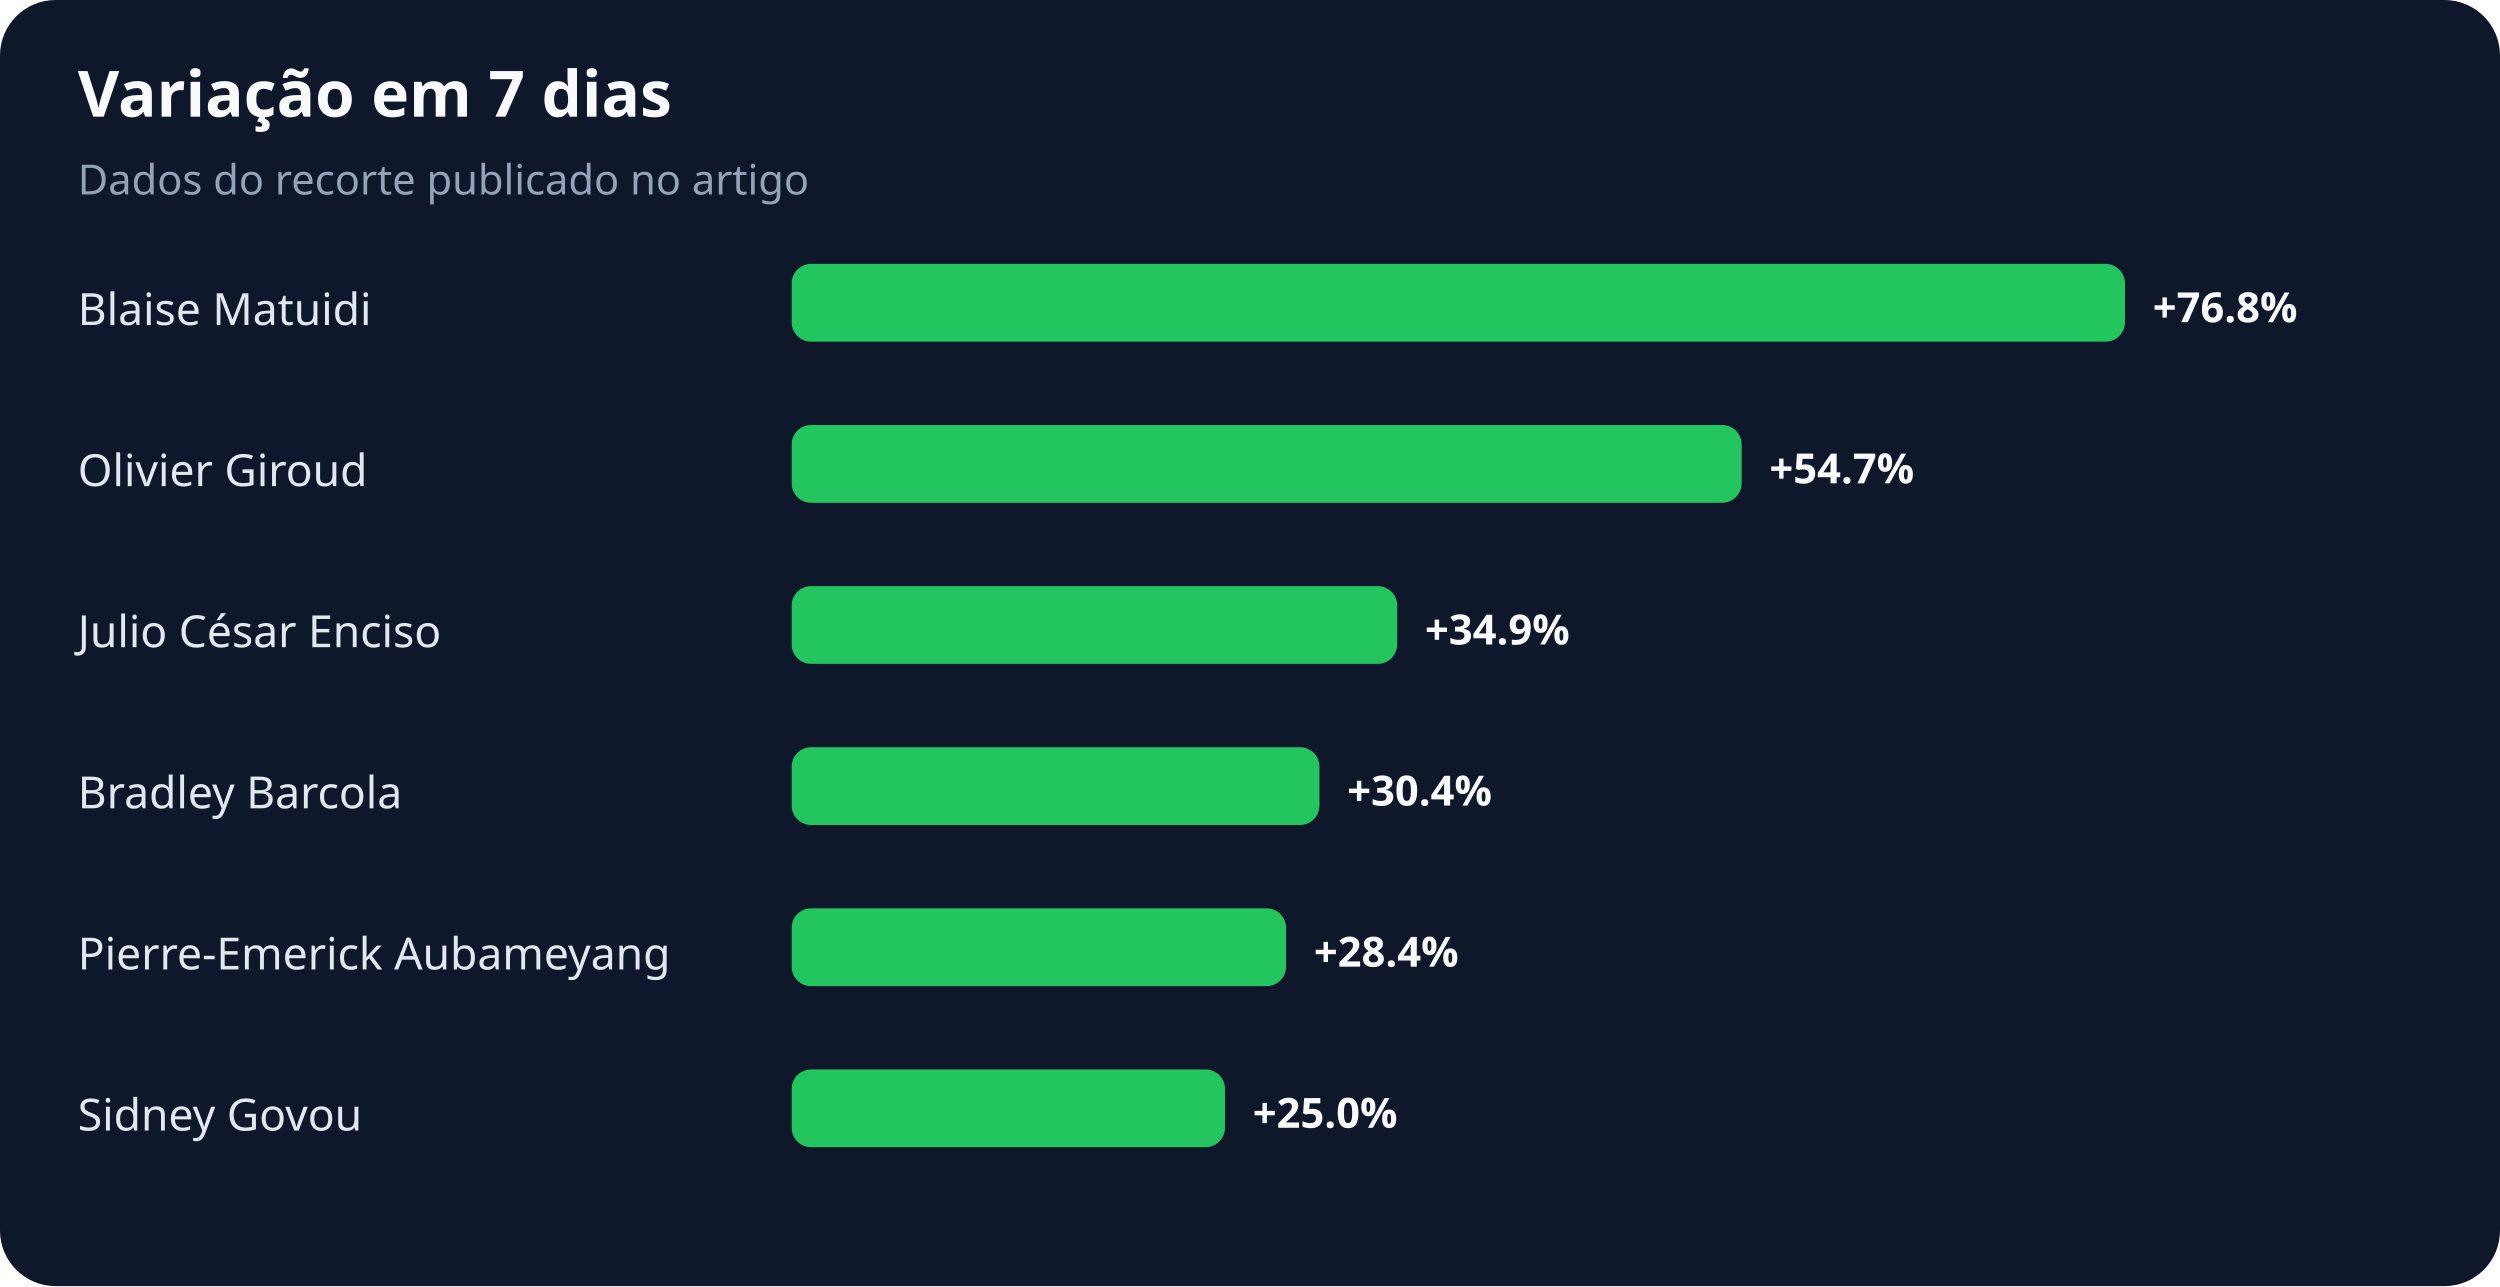
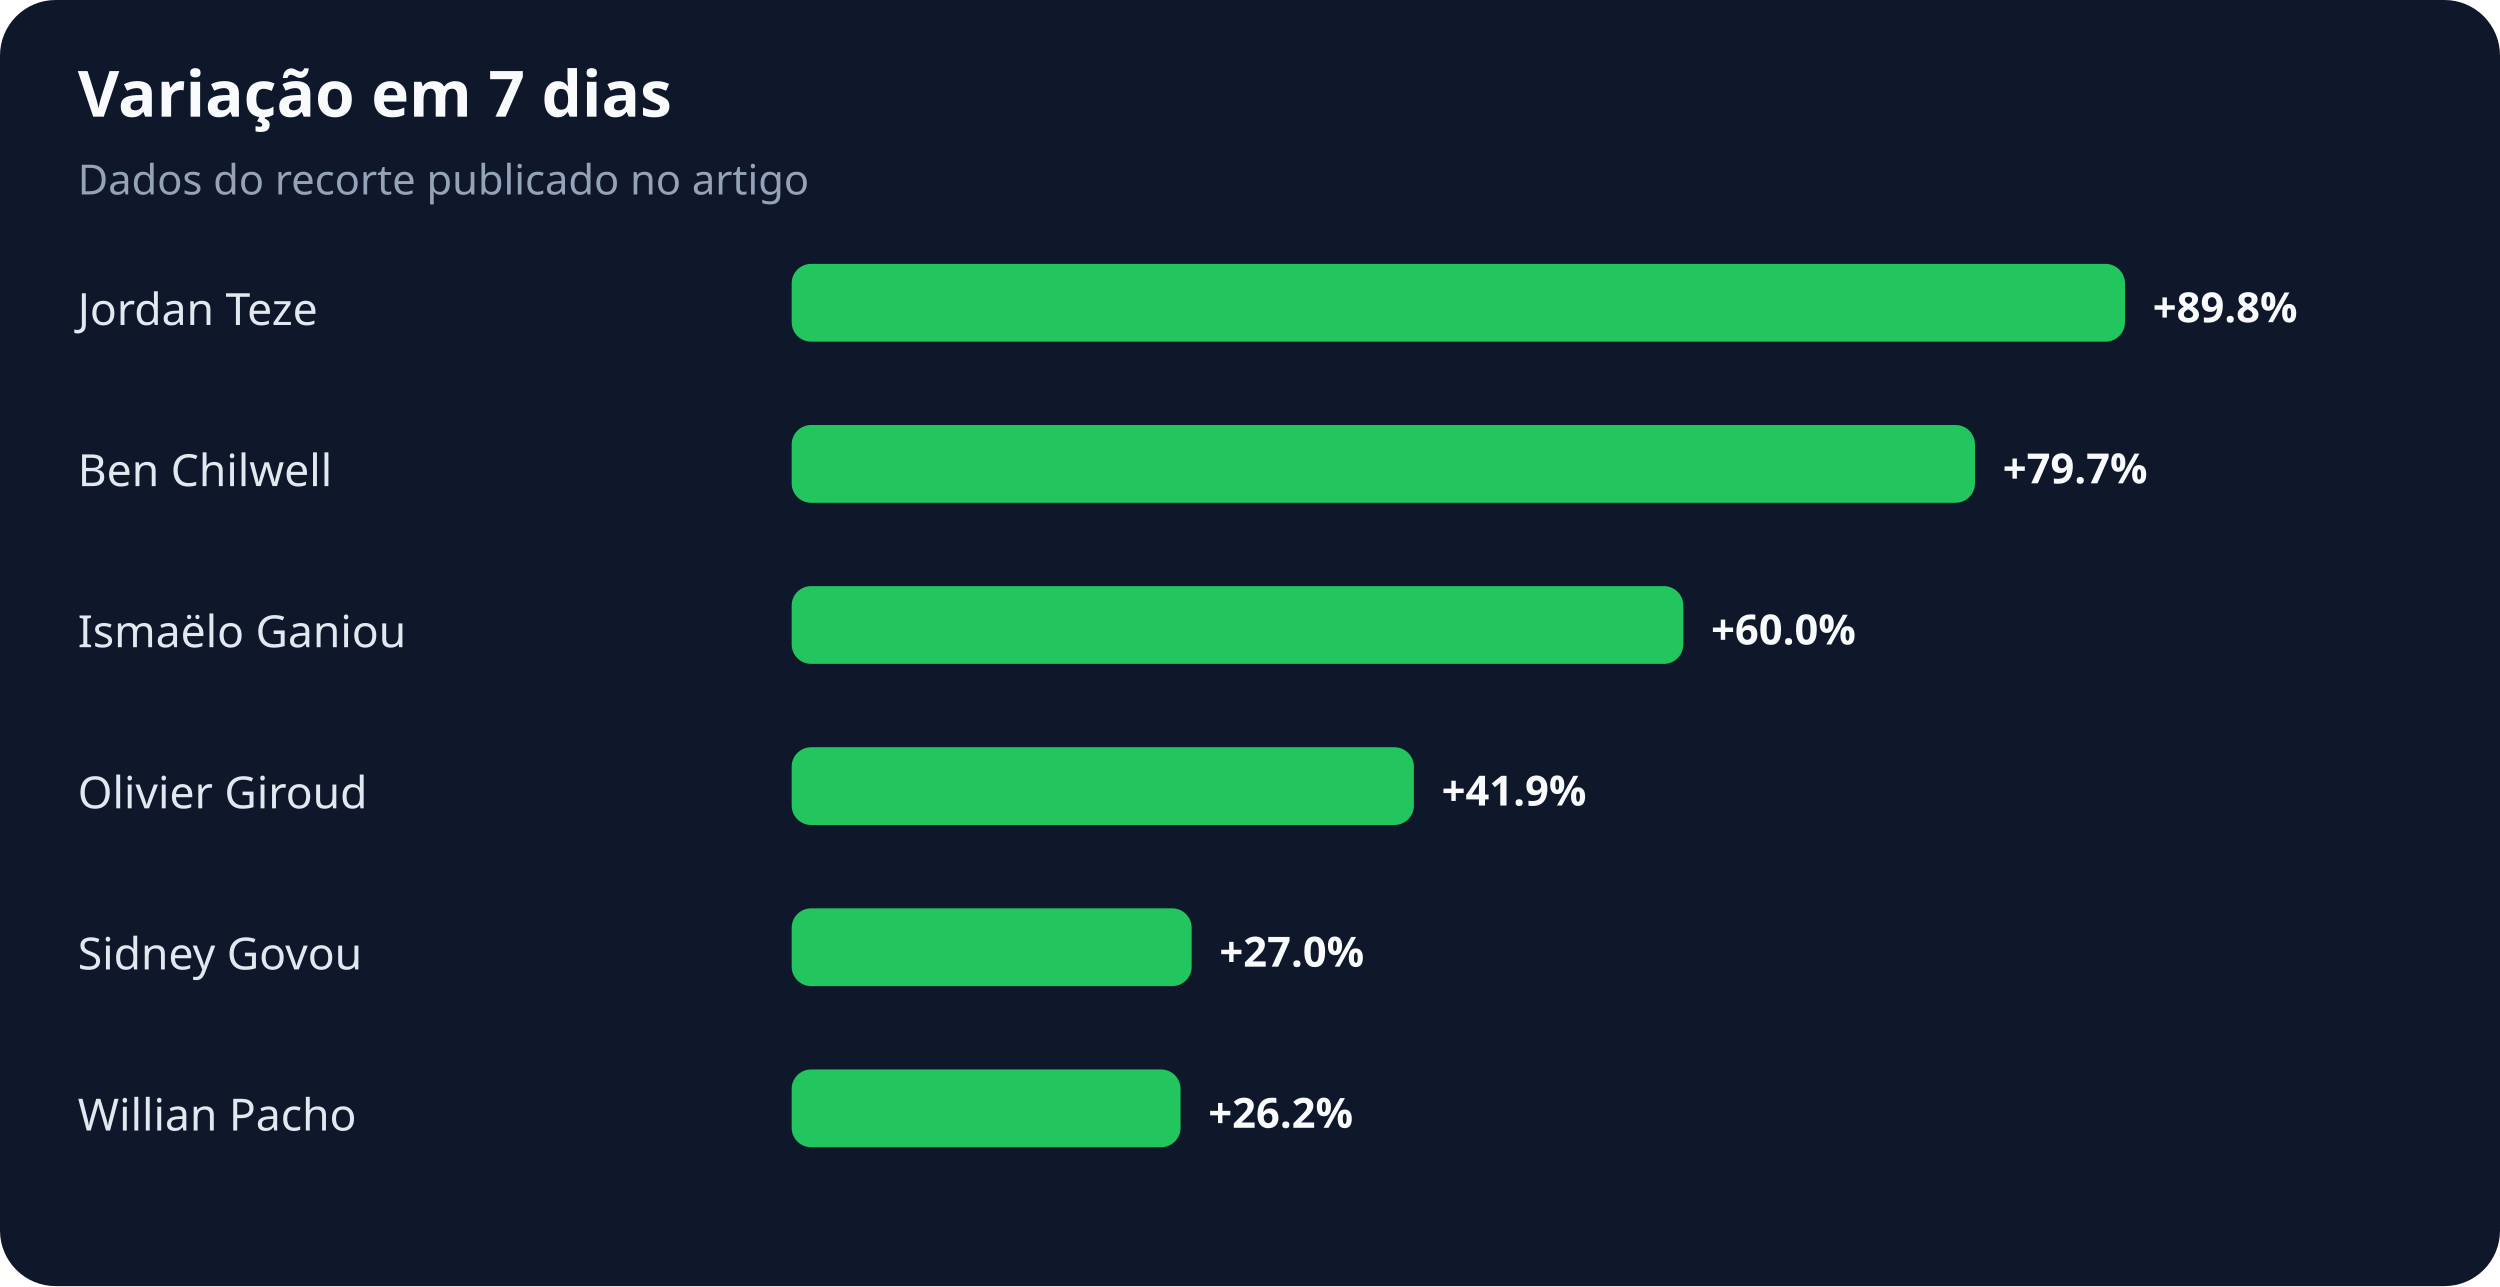
<svg xmlns="http://www.w3.org/2000/svg" width="900" height="463" viewBox="0 0 900 463" role="img" aria-labelledby="title desc">
  <rect width="100%" height="100%" rx="20" fill="#0f172a" />
  <text x="28" y="42" fill="#f8fafc" font-family="system-ui,sans-serif" font-size="23" font-weight="700">Variação em 7 dias</text>
  <text x="28" y="70" fill="#94a3b8" font-family="system-ui,sans-serif" font-size="15">Dados do recorte publicado no artigo</text>
-   <text x="28" y="117" fill="#e2e8f0" font-family="system-ui,sans-serif" font-size="16">Blaise Matuidi</text>
+   <text x="28" y="117" fill="#e2e8f0" font-family="system-ui,sans-serif" font-size="16">Jordan Teze</text>
  <rect x="285" y="95" width="480" height="28" rx="7" fill="#22c55e" />
-   <text x="775" y="116" fill="#f8fafc" font-family="system-ui,sans-serif" font-size="15" font-weight="700">+76.8%</text>
-   <text x="28" y="175" fill="#e2e8f0" font-family="system-ui,sans-serif" font-size="16">Olivier Giroud</text>
-   <rect x="285" y="153" width="342" height="28" rx="7" fill="#22c55e" />
-   <text x="637" y="174" fill="#f8fafc" font-family="system-ui,sans-serif" font-size="15" font-weight="700">+54.7%</text>
-   <text x="28" y="233" fill="#e2e8f0" font-family="system-ui,sans-serif" font-size="16">Julio César Enciso</text>
-   <rect x="285" y="211" width="218" height="28" rx="7" fill="#22c55e" />
-   <text x="513" y="232" fill="#f8fafc" font-family="system-ui,sans-serif" font-size="15" font-weight="700">+34.9%</text>
-   <text x="28" y="291" fill="#e2e8f0" font-family="system-ui,sans-serif" font-size="16">Bradley Barcola</text>
-   <rect x="285" y="269" width="190" height="28" rx="7" fill="#22c55e" />
-   <text x="485" y="290" fill="#f8fafc" font-family="system-ui,sans-serif" font-size="15" font-weight="700">+30.4%</text>
-   <text x="28" y="349" fill="#e2e8f0" font-family="system-ui,sans-serif" font-size="16">Pierre-Emerick Aubameyang</text>
-   <rect x="285" y="327" width="178" height="28" rx="7" fill="#22c55e" />
-   <text x="473" y="348" fill="#f8fafc" font-family="system-ui,sans-serif" font-size="15" font-weight="700">+28.4%</text>
-   <text x="28" y="407" fill="#e2e8f0" font-family="system-ui,sans-serif" font-size="16">Sidney Govou</text>
-   <rect x="285" y="385" width="156" height="28" rx="7" fill="#22c55e" />
-   <text x="451" y="406" fill="#f8fafc" font-family="system-ui,sans-serif" font-size="15" font-weight="700">+25.0%</text>
+   <text x="775" y="116" fill="#f8fafc" font-family="system-ui,sans-serif" font-size="15" font-weight="700">+89.8%</text>
+   <text x="28" y="175" fill="#e2e8f0" font-family="system-ui,sans-serif" font-size="16">Ben Chilwell</text>
+   <rect x="285" y="153" width="426" height="28" rx="7" fill="#22c55e" />
+   <text x="721" y="174" fill="#f8fafc" font-family="system-ui,sans-serif" font-size="15" font-weight="700">+79.7%</text>
+   <text x="28" y="233" fill="#e2e8f0" font-family="system-ui,sans-serif" font-size="16">Ismaëlo Ganiou</text>
+   <rect x="285" y="211" width="321" height="28" rx="7" fill="#22c55e" />
+   <text x="616" y="232" fill="#f8fafc" font-family="system-ui,sans-serif" font-size="15" font-weight="700">+60.0%</text>
+   <text x="28" y="291" fill="#e2e8f0" font-family="system-ui,sans-serif" font-size="16">Olivier Giroud</text>
+   <rect x="285" y="269" width="224" height="28" rx="7" fill="#22c55e" />
+   <text x="519" y="290" fill="#f8fafc" font-family="system-ui,sans-serif" font-size="15" font-weight="700">+41.9%</text>
+   <text x="28" y="349" fill="#e2e8f0" font-family="system-ui,sans-serif" font-size="16">Sidney Govou</text>
+   <rect x="285" y="327" width="144" height="28" rx="7" fill="#22c55e" />
+   <text x="439" y="348" fill="#f8fafc" font-family="system-ui,sans-serif" font-size="15" font-weight="700">+27.0%</text>
+   <text x="28" y="407" fill="#e2e8f0" font-family="system-ui,sans-serif" font-size="16">Willian Pacho</text>
+   <rect x="285" y="385" width="140" height="28" rx="7" fill="#22c55e" />
+   <text x="435" y="406" fill="#f8fafc" font-family="system-ui,sans-serif" font-size="15" font-weight="700">+26.2%</text>
</svg>
